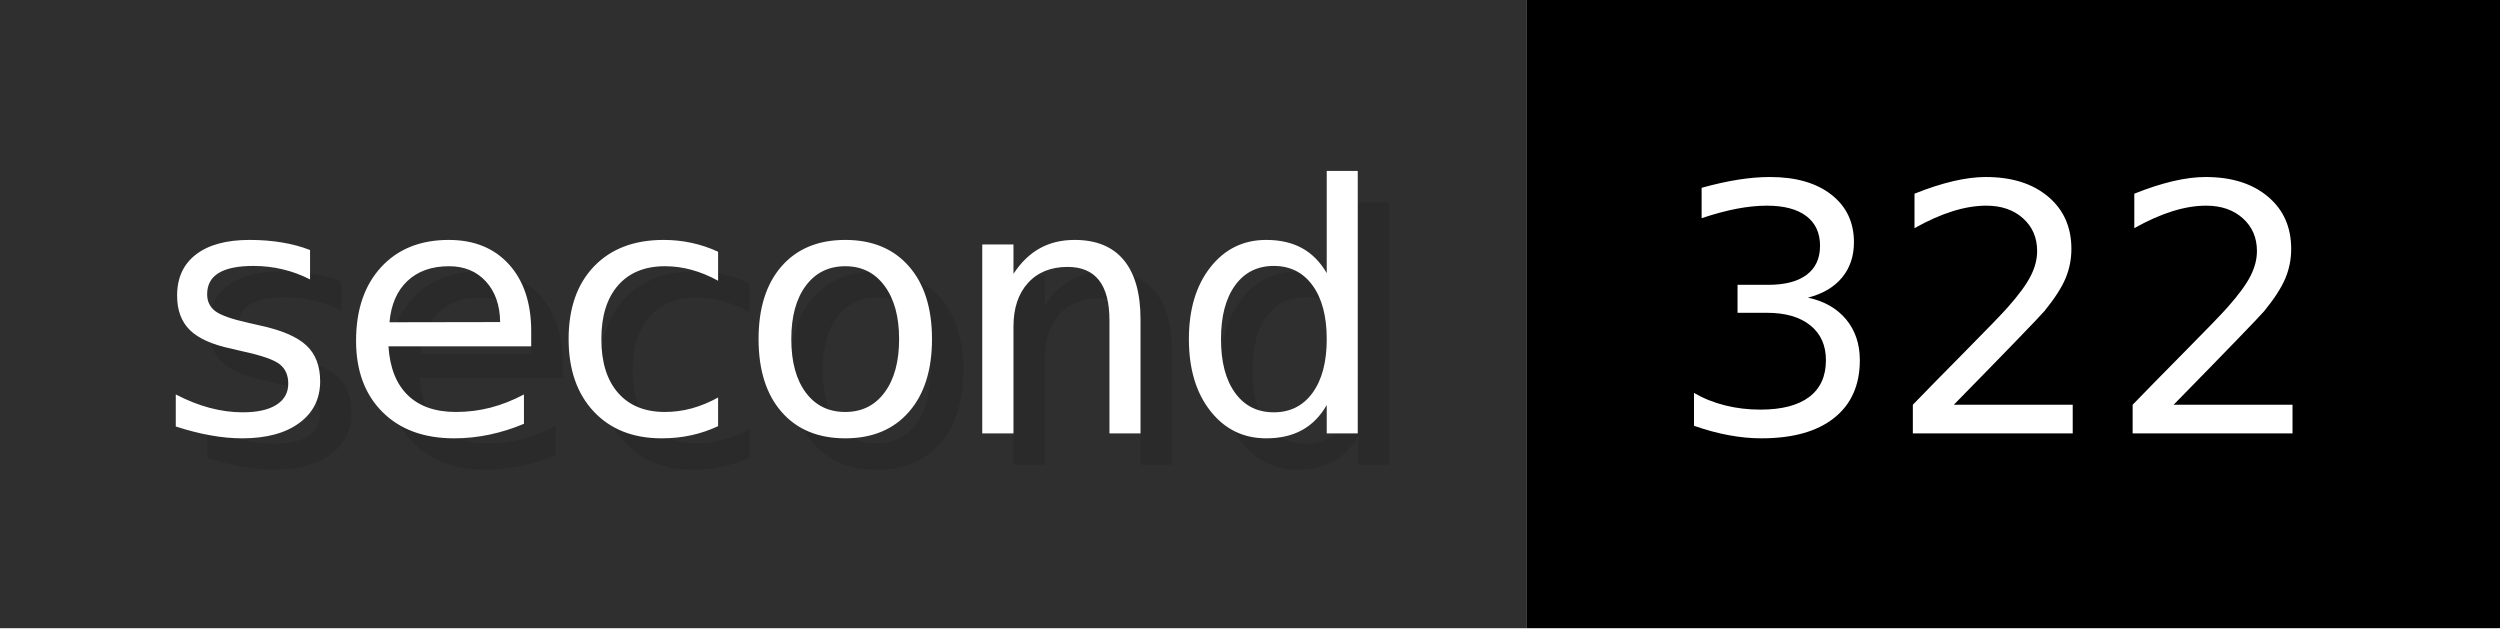
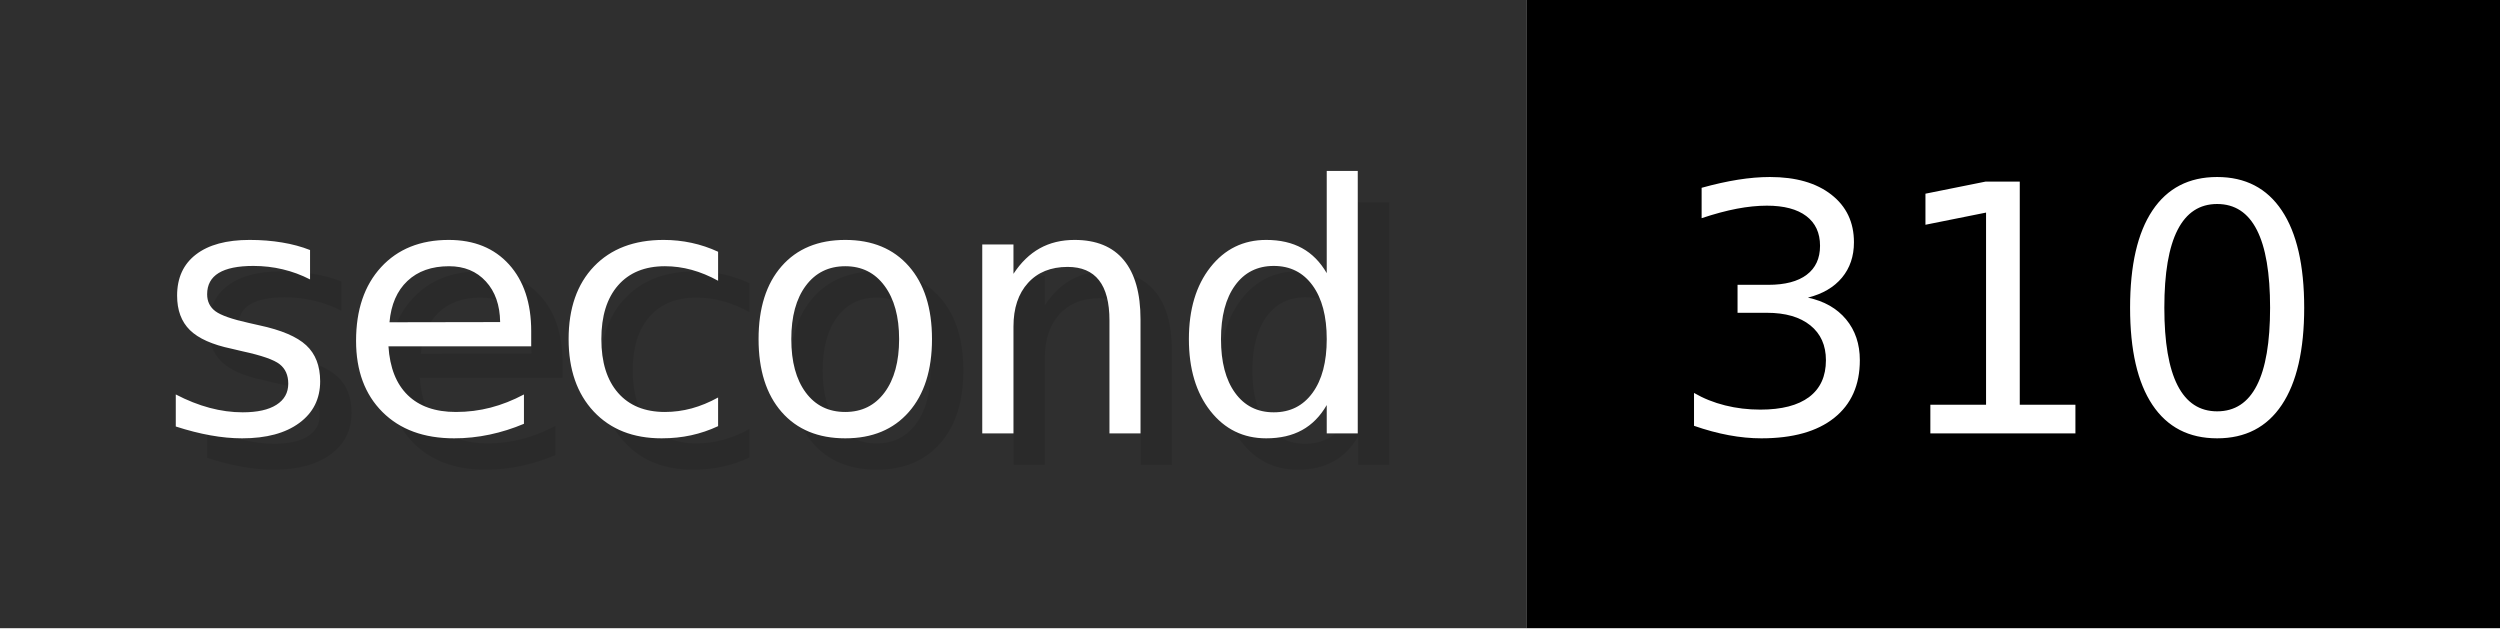
- <svg xmlns="http://www.w3.org/2000/svg" width="79.6" height="20" viewBox="0 0 796 200" role="img" aria-label="second: 322">
+ <svg xmlns="http://www.w3.org/2000/svg" width="79.6" height="20" viewBox="0 0 796 200" role="img" aria-label="second: 310">
  <g>
    <rect fill="#2F2F2F" width="486" height="200" />
    <rect fill="#" x="486" width="310" height="200" />
  </g>
  <g aria-hidden="true" fill="#fff" text-anchor="start" font-family="Verdana,DejaVu Sans,sans-serif" font-size="110">
    <text x="60" y="148" textLength="386" fill="#000" opacity="0.1">second</text>
    <text x="50" y="138" textLength="386">second</text>
-     <text x="541" y="148" textLength="210" fill="#000" opacity="0.1">322</text>
-     <text x="531" y="138" textLength="210">322</text>
+     <text x="541" y="148" textLength="210" fill="#000" opacity="0.1">310</text>
+     <text x="531" y="138" textLength="210">310</text>
  </g>
</svg>
